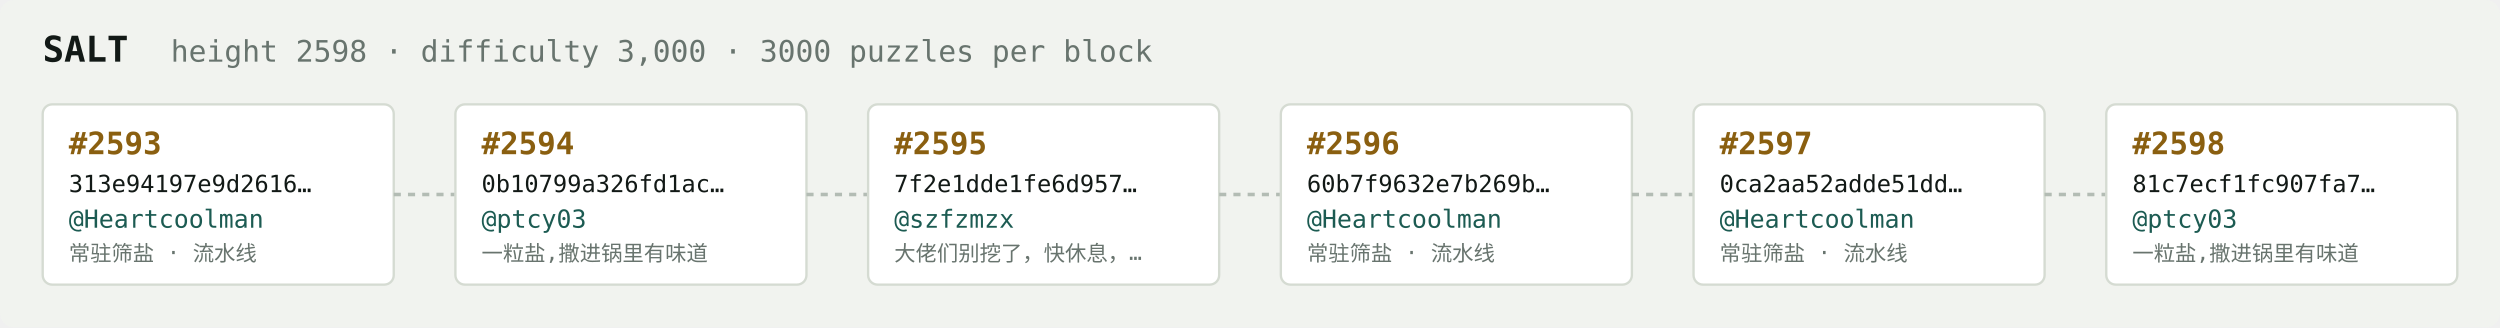
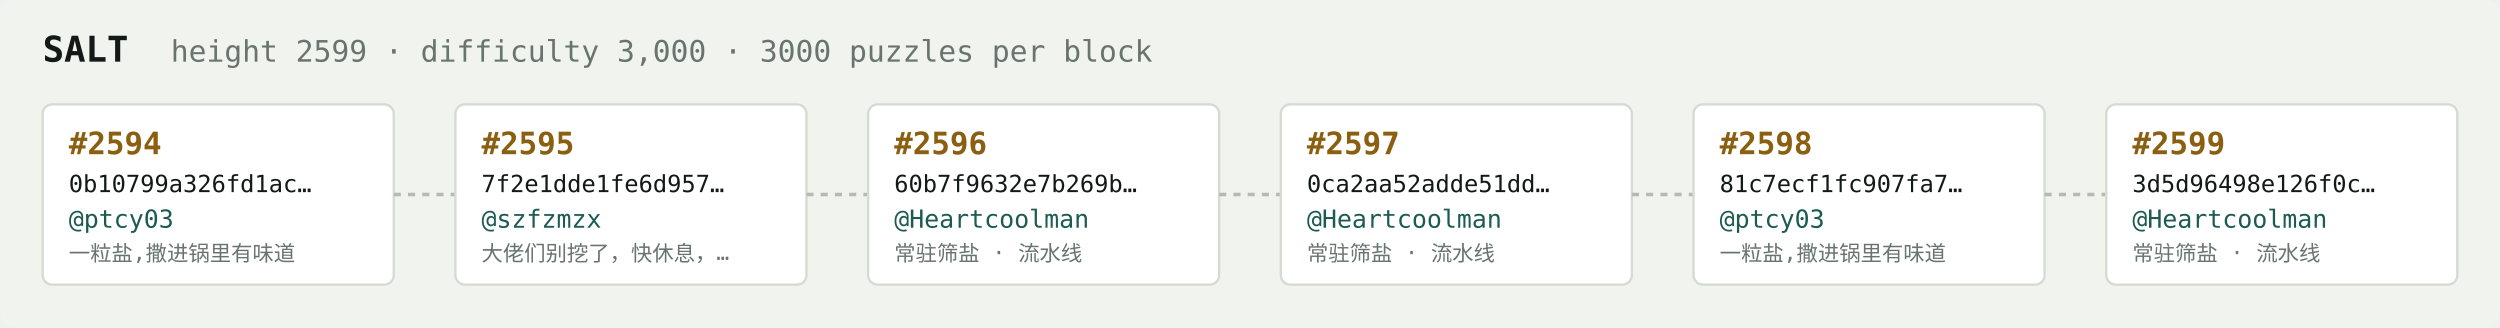
<svg xmlns="http://www.w3.org/2000/svg" width="1054" height="138" viewBox="0 0 1054 138" font-family="ui-monospace,SFMono-Regular,Menlo,monospace">
  <rect fill="#f1f3ef" width="1054" height="138" rx="6" />
  <text x="18" y="26" fill="#121916" font-size="15" font-weight="700">SALT</text>
-   <text x="72" y="26" fill="#68746e" font-size="12.5">height 2598 · difficulty 3,000 · 3000 puzzles per block</text>
+   <text x="72" y="26" fill="#68746e" font-size="12.5">height 2599 · difficulty 3,000 · 3000 puzzles per block</text>
  <rect x="18" y="44" width="148" height="76" rx="4" fill="#ffffff" stroke="#d5dbd2" stroke-width="1" />
-   <text x="29" y="65" fill="#8a5f10" font-size="13" font-weight="700">#2593</text>
-   <text x="29" y="81" fill="#121916" font-size="10">313e94197e9d2616…</text>
-   <text x="29" y="96" fill="#1c5b52" font-size="10.5">@Heartcoolman</text>
-   <text x="29" y="110" fill="#68746e" font-size="9">常驻筛盐 · 流水线</text>
+   <text x="29" y="65" fill="#8a5f10" font-size="13" font-weight="700">#2594</text>
+   <text x="29" y="81" fill="#121916" font-size="10">0b10799a326fd1ac…</text>
+   <text x="29" y="96" fill="#1c5b52" font-size="10.5">@ptcy03</text>
+   <text x="29" y="110" fill="#68746e" font-size="9">一粒盐,撒进锅里有味道</text>
  <line x1="166" y1="82.0" x2="192" y2="82.0" stroke="#b3bcb4" stroke-width="1.5" stroke-dasharray="3 3" />
  <rect x="192" y="44" width="148" height="76" rx="4" fill="#ffffff" stroke="#d5dbd2" stroke-width="1" />
-   <text x="203" y="65" fill="#8a5f10" font-size="13" font-weight="700">#2594</text>
-   <text x="203" y="81" fill="#121916" font-size="10">0b10799a326fd1ac…</text>
-   <text x="203" y="96" fill="#1c5b52" font-size="10.5">@ptcy03</text>
-   <text x="203" y="110" fill="#68746e" font-size="9">一粒盐,撒进锅里有味道</text>
+   <text x="203" y="65" fill="#8a5f10" font-size="13" font-weight="700">#2595</text>
+   <text x="203" y="81" fill="#121916" font-size="10">7f2e1dde1fe6d957…</text>
+   <text x="203" y="96" fill="#1c5b52" font-size="10.5">@szfzmzx</text>
+   <text x="203" y="110" fill="#68746e" font-size="9">大佬们别挖了，快休息，…</text>
  <line x1="340" y1="82.0" x2="366" y2="82.0" stroke="#b3bcb4" stroke-width="1.5" stroke-dasharray="3 3" />
  <rect x="366" y="44" width="148" height="76" rx="4" fill="#ffffff" stroke="#d5dbd2" stroke-width="1" />
-   <text x="377" y="65" fill="#8a5f10" font-size="13" font-weight="700">#2595</text>
-   <text x="377" y="81" fill="#121916" font-size="10">7f2e1dde1fe6d957…</text>
-   <text x="377" y="96" fill="#1c5b52" font-size="10.5">@szfzmzx</text>
-   <text x="377" y="110" fill="#68746e" font-size="9">大佬们别挖了，快休息，…</text>
+   <text x="377" y="65" fill="#8a5f10" font-size="13" font-weight="700">#2596</text>
+   <text x="377" y="81" fill="#121916" font-size="10">60b7f9632e7b269b…</text>
+   <text x="377" y="96" fill="#1c5b52" font-size="10.5">@Heartcoolman</text>
+   <text x="377" y="110" fill="#68746e" font-size="9">常驻筛盐 · 流水线</text>
  <line x1="514" y1="82.0" x2="540" y2="82.0" stroke="#b3bcb4" stroke-width="1.5" stroke-dasharray="3 3" />
  <rect x="540" y="44" width="148" height="76" rx="4" fill="#ffffff" stroke="#d5dbd2" stroke-width="1" />
-   <text x="551" y="65" fill="#8a5f10" font-size="13" font-weight="700">#2596</text>
-   <text x="551" y="81" fill="#121916" font-size="10">60b7f9632e7b269b…</text>
+   <text x="551" y="65" fill="#8a5f10" font-size="13" font-weight="700">#2597</text>
+   <text x="551" y="81" fill="#121916" font-size="10">0ca2aa52adde51dd…</text>
  <text x="551" y="96" fill="#1c5b52" font-size="10.5">@Heartcoolman</text>
  <text x="551" y="110" fill="#68746e" font-size="9">常驻筛盐 · 流水线</text>
  <line x1="688" y1="82.0" x2="714" y2="82.0" stroke="#b3bcb4" stroke-width="1.5" stroke-dasharray="3 3" />
  <rect x="714" y="44" width="148" height="76" rx="4" fill="#ffffff" stroke="#d5dbd2" stroke-width="1" />
-   <text x="725" y="65" fill="#8a5f10" font-size="13" font-weight="700">#2597</text>
-   <text x="725" y="81" fill="#121916" font-size="10">0ca2aa52adde51dd…</text>
-   <text x="725" y="96" fill="#1c5b52" font-size="10.5">@Heartcoolman</text>
-   <text x="725" y="110" fill="#68746e" font-size="9">常驻筛盐 · 流水线</text>
+   <text x="725" y="65" fill="#8a5f10" font-size="13" font-weight="700">#2598</text>
+   <text x="725" y="81" fill="#121916" font-size="10">81c7ecf1fc907fa7…</text>
+   <text x="725" y="96" fill="#1c5b52" font-size="10.5">@ptcy03</text>
+   <text x="725" y="110" fill="#68746e" font-size="9">一粒盐,撒进锅里有味道</text>
  <line x1="862" y1="82.0" x2="888" y2="82.0" stroke="#b3bcb4" stroke-width="1.5" stroke-dasharray="3 3" />
  <rect x="888" y="44" width="148" height="76" rx="4" fill="#ffffff" stroke="#d5dbd2" stroke-width="1" />
-   <text x="899" y="65" fill="#8a5f10" font-size="13" font-weight="700">#2598</text>
-   <text x="899" y="81" fill="#121916" font-size="10">81c7ecf1fc907fa7…</text>
-   <text x="899" y="96" fill="#1c5b52" font-size="10.5">@ptcy03</text>
-   <text x="899" y="110" fill="#68746e" font-size="9">一粒盐,撒进锅里有味道</text>
+   <text x="899" y="65" fill="#8a5f10" font-size="13" font-weight="700">#2599</text>
+   <text x="899" y="81" fill="#121916" font-size="10">3d5d96498e126f0c…</text>
+   <text x="899" y="96" fill="#1c5b52" font-size="10.5">@Heartcoolman</text>
+   <text x="899" y="110" fill="#68746e" font-size="9">常驻筛盐 · 流水线</text>
</svg>
